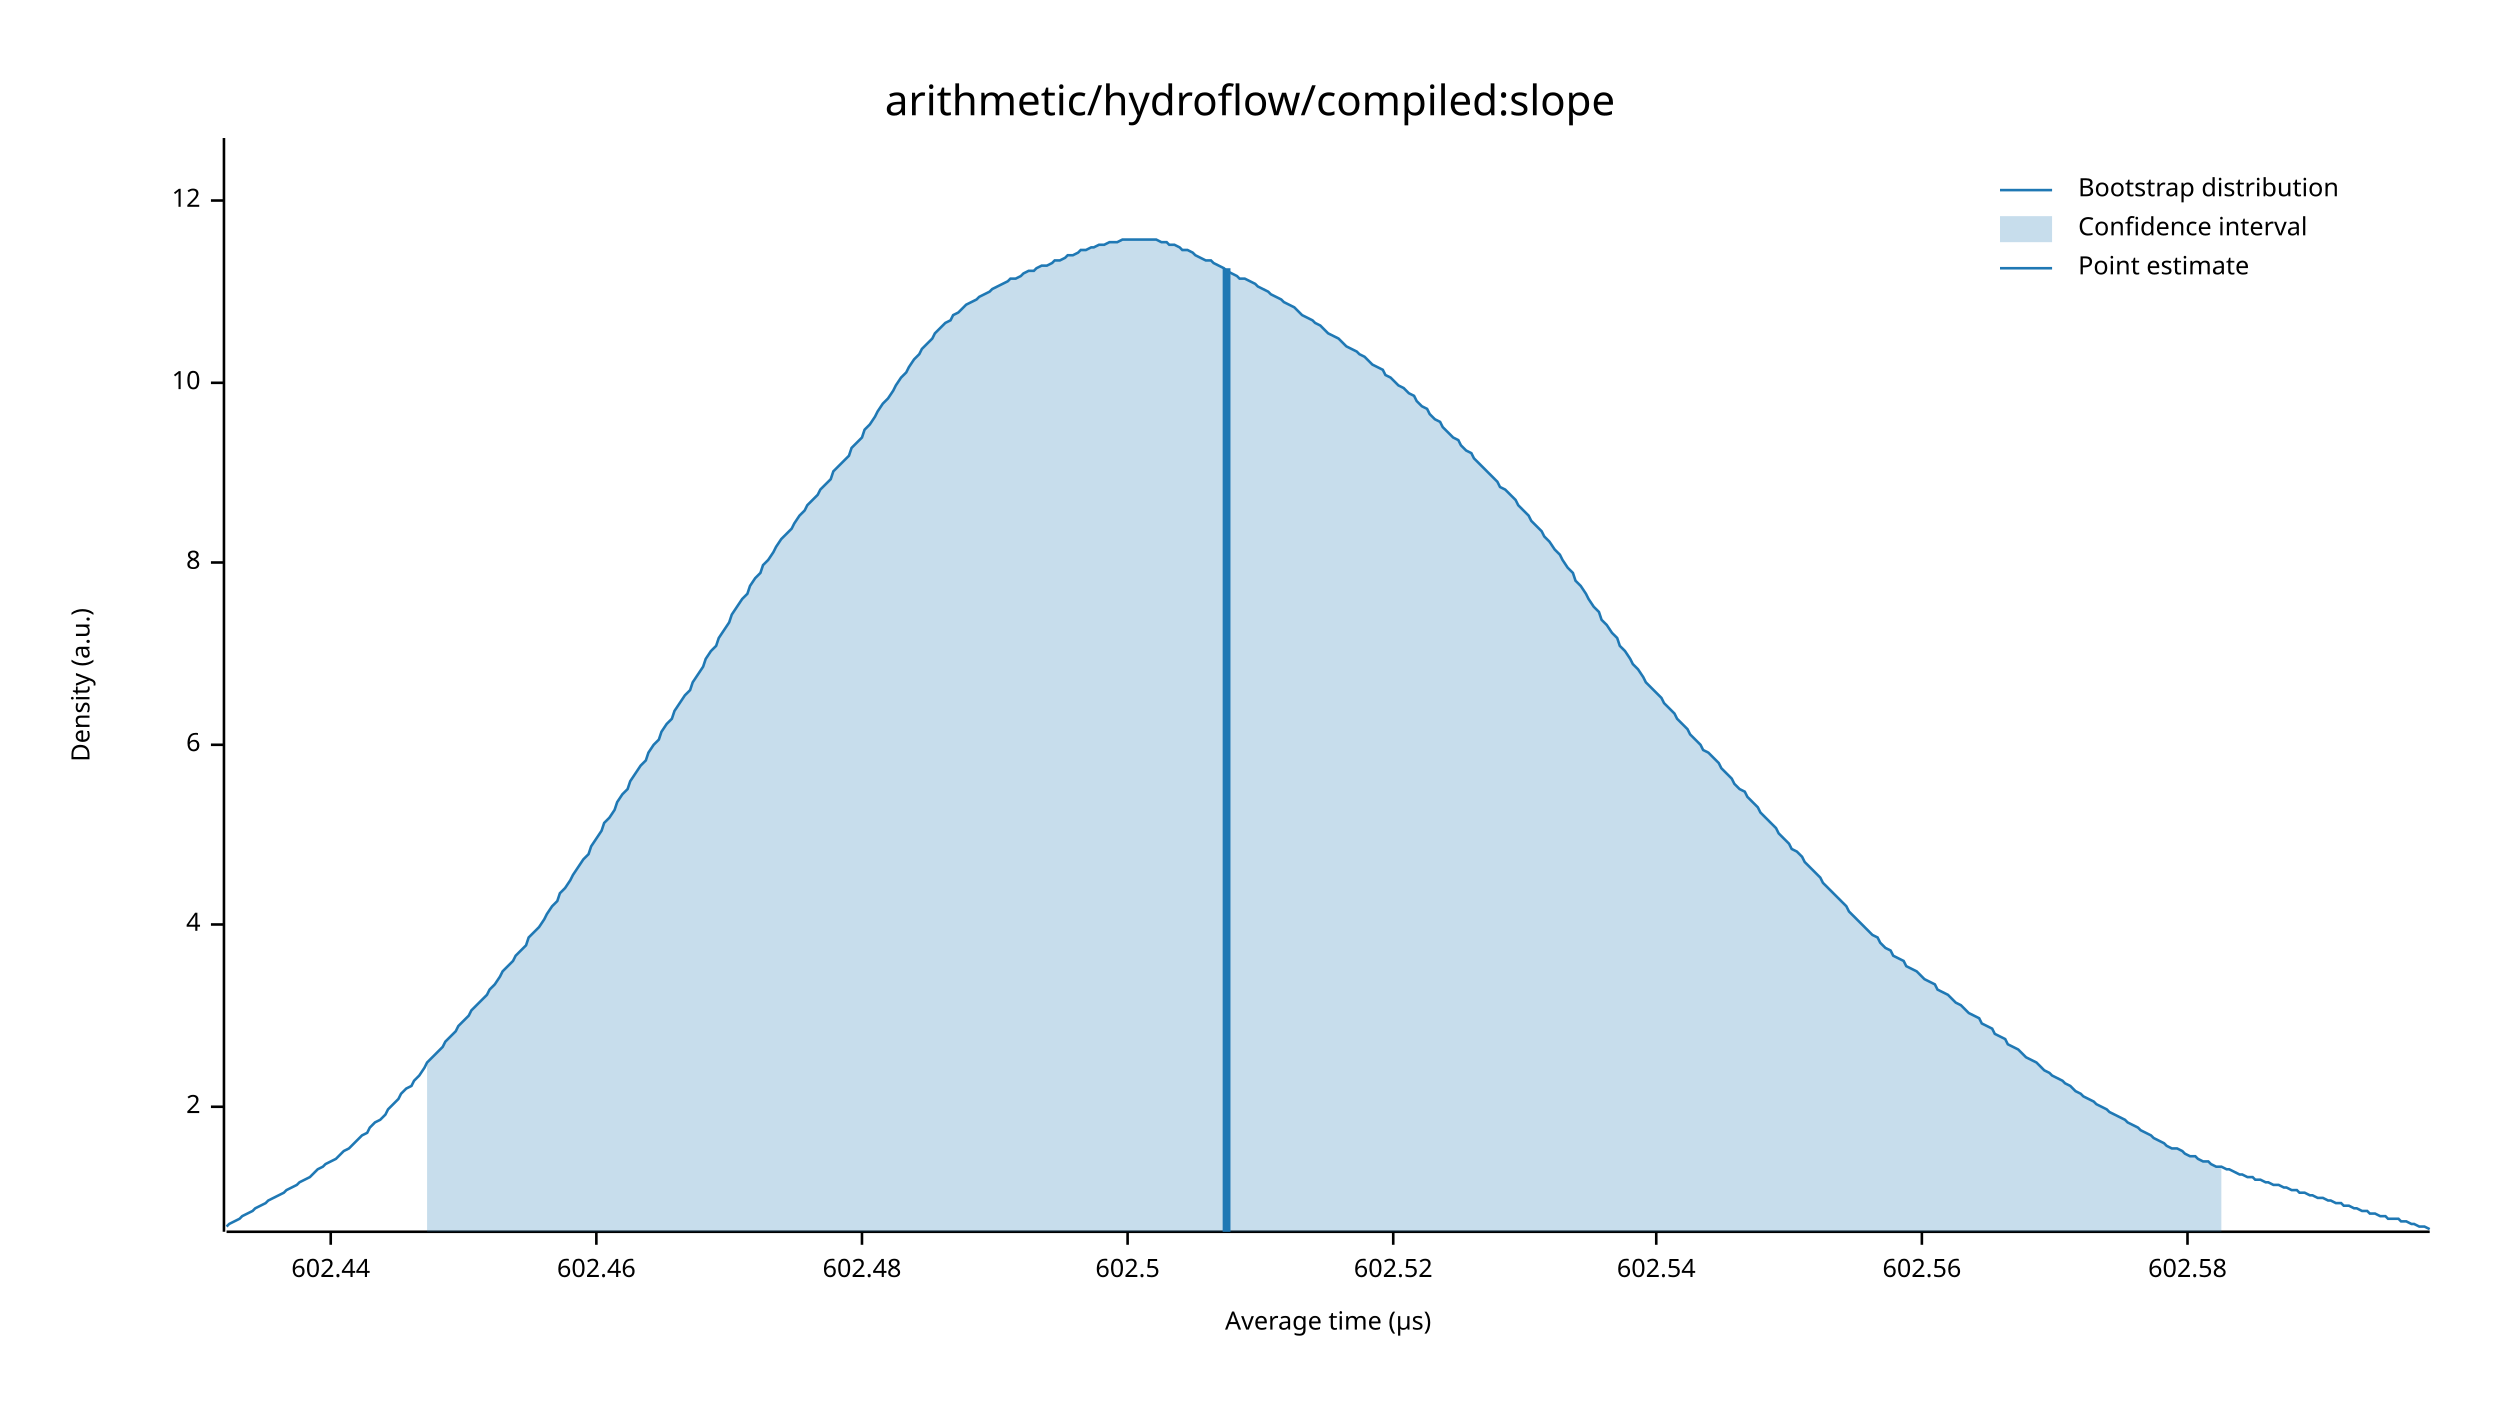
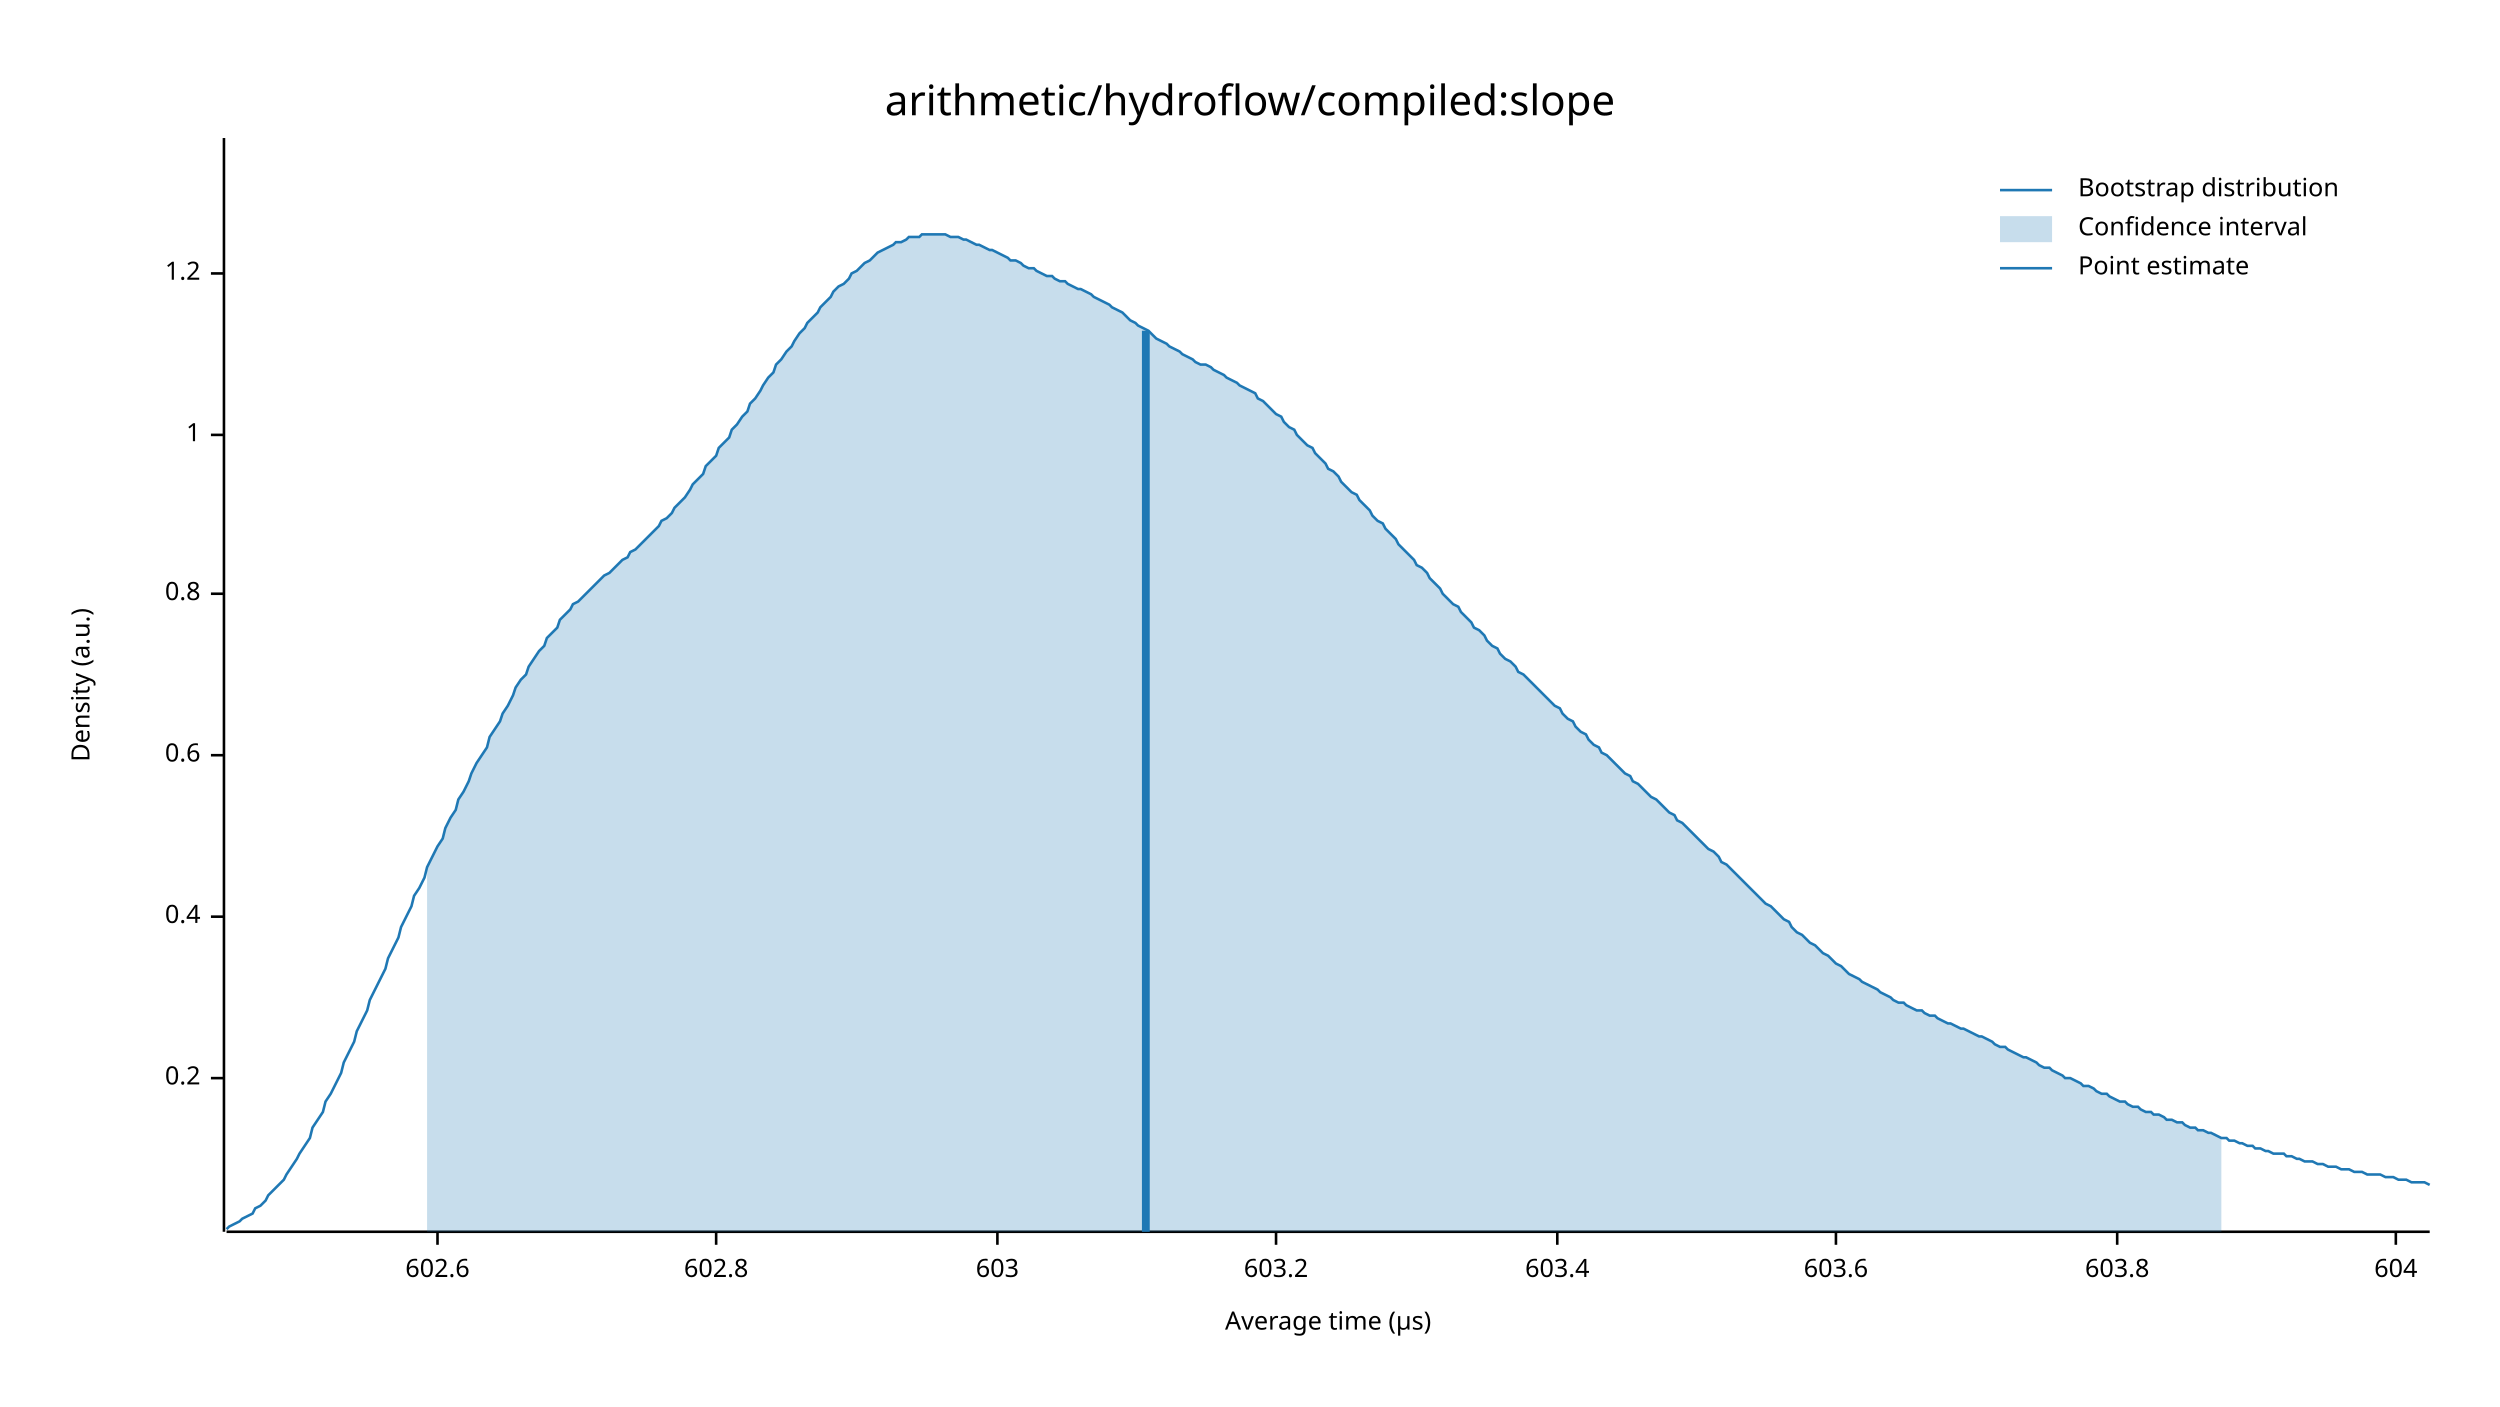
<svg xmlns="http://www.w3.org/2000/svg" width="960" height="540" viewBox="0 0 960 540">
  <text x="480" y="32" dy="0.76em" text-anchor="middle" font-family="sans-serif" font-size="16.129" opacity="1" fill="#000000">
arithmetic/hydroflow/compiled:slope
</text>
  <text x="27" y="263" dy="0.76em" text-anchor="middle" font-family="sans-serif" font-size="9.677" opacity="1" fill="#000000" transform="rotate(270, 27, 263)">
Density (a.u.)
</text>
  <text x="510" y="513" dy="-0.5ex" text-anchor="middle" font-family="sans-serif" font-size="9.677" opacity="1" fill="#000000">
Average time (µs)
</text>
  <polyline fill="none" opacity="1" stroke="#000000" stroke-width="1" points="86,53 86,473 " />
-   <text x="77" y="425" dy="0.5ex" text-anchor="end" font-family="sans-serif" font-size="9.677" opacity="1" fill="#000000">
- 2
+   <text x="77" y="414" dy="0.5ex" text-anchor="end" font-family="sans-serif" font-size="9.677" opacity="1" fill="#000000">
+ 0.2
</text>
-   <polyline fill="none" opacity="1" stroke="#000000" stroke-width="1" points="81,425 86,425 " />
-   <text x="77" y="355" dy="0.5ex" text-anchor="end" font-family="sans-serif" font-size="9.677" opacity="1" fill="#000000">
- 4
+   <polyline fill="none" opacity="1" stroke="#000000" stroke-width="1" points="81,414 86,414 " />
+   <text x="77" y="352" dy="0.5ex" text-anchor="end" font-family="sans-serif" font-size="9.677" opacity="1" fill="#000000">
+ 0.4
</text>
-   <polyline fill="none" opacity="1" stroke="#000000" stroke-width="1" points="81,355 86,355 " />
-   <text x="77" y="286" dy="0.5ex" text-anchor="end" font-family="sans-serif" font-size="9.677" opacity="1" fill="#000000">
- 6
+   <polyline fill="none" opacity="1" stroke="#000000" stroke-width="1" points="81,352 86,352 " />
+   <text x="77" y="290" dy="0.5ex" text-anchor="end" font-family="sans-serif" font-size="9.677" opacity="1" fill="#000000">
+ 0.6
</text>
-   <polyline fill="none" opacity="1" stroke="#000000" stroke-width="1" points="81,286 86,286 " />
-   <text x="77" y="216" dy="0.5ex" text-anchor="end" font-family="sans-serif" font-size="9.677" opacity="1" fill="#000000">
- 8
+   <polyline fill="none" opacity="1" stroke="#000000" stroke-width="1" points="81,290 86,290 " />
+   <text x="77" y="228" dy="0.5ex" text-anchor="end" font-family="sans-serif" font-size="9.677" opacity="1" fill="#000000">
+ 0.8
</text>
-   <polyline fill="none" opacity="1" stroke="#000000" stroke-width="1" points="81,216 86,216 " />
-   <text x="77" y="147" dy="0.5ex" text-anchor="end" font-family="sans-serif" font-size="9.677" opacity="1" fill="#000000">
- 10
+   <polyline fill="none" opacity="1" stroke="#000000" stroke-width="1" points="81,228 86,228 " />
+   <text x="77" y="167" dy="0.5ex" text-anchor="end" font-family="sans-serif" font-size="9.677" opacity="1" fill="#000000">
+ 1
</text>
-   <polyline fill="none" opacity="1" stroke="#000000" stroke-width="1" points="81,147 86,147 " />
-   <text x="77" y="77" dy="0.5ex" text-anchor="end" font-family="sans-serif" font-size="9.677" opacity="1" fill="#000000">
- 12
+   <polyline fill="none" opacity="1" stroke="#000000" stroke-width="1" points="81,167 86,167 " />
+   <text x="77" y="105" dy="0.5ex" text-anchor="end" font-family="sans-serif" font-size="9.677" opacity="1" fill="#000000">
+ 1.2
</text>
-   <polyline fill="none" opacity="1" stroke="#000000" stroke-width="1" points="81,77 86,77 " />
+   <polyline fill="none" opacity="1" stroke="#000000" stroke-width="1" points="81,105 86,105 " />
  <polyline fill="none" opacity="1" stroke="#000000" stroke-width="1" points="87,473 933,473 " />
-   <text x="127" y="483" dy="0.76em" text-anchor="middle" font-family="sans-serif" font-size="9.677" opacity="1" fill="#000000">
- 602.44
+   <text x="168" y="483" dy="0.76em" text-anchor="middle" font-family="sans-serif" font-size="9.677" opacity="1" fill="#000000">
+ 602.6
</text>
-   <polyline fill="none" opacity="1" stroke="#000000" stroke-width="1" points="127,473 127,478 " />
-   <text x="229" y="483" dy="0.76em" text-anchor="middle" font-family="sans-serif" font-size="9.677" opacity="1" fill="#000000">
- 602.46
+   <polyline fill="none" opacity="1" stroke="#000000" stroke-width="1" points="168,473 168,478 " />
+   <text x="275" y="483" dy="0.76em" text-anchor="middle" font-family="sans-serif" font-size="9.677" opacity="1" fill="#000000">
+ 602.8
</text>
-   <polyline fill="none" opacity="1" stroke="#000000" stroke-width="1" points="229,473 229,478 " />
-   <text x="331" y="483" dy="0.76em" text-anchor="middle" font-family="sans-serif" font-size="9.677" opacity="1" fill="#000000">
- 602.48
+   <polyline fill="none" opacity="1" stroke="#000000" stroke-width="1" points="275,473 275,478 " />
+   <text x="383" y="483" dy="0.76em" text-anchor="middle" font-family="sans-serif" font-size="9.677" opacity="1" fill="#000000">
+ 603
</text>
-   <polyline fill="none" opacity="1" stroke="#000000" stroke-width="1" points="331,473 331,478 " />
-   <text x="433" y="483" dy="0.76em" text-anchor="middle" font-family="sans-serif" font-size="9.677" opacity="1" fill="#000000">
- 602.5
+   <polyline fill="none" opacity="1" stroke="#000000" stroke-width="1" points="383,473 383,478 " />
+   <text x="490" y="483" dy="0.76em" text-anchor="middle" font-family="sans-serif" font-size="9.677" opacity="1" fill="#000000">
+ 603.2
</text>
-   <polyline fill="none" opacity="1" stroke="#000000" stroke-width="1" points="433,473 433,478 " />
-   <text x="535" y="483" dy="0.76em" text-anchor="middle" font-family="sans-serif" font-size="9.677" opacity="1" fill="#000000">
- 602.52
+   <polyline fill="none" opacity="1" stroke="#000000" stroke-width="1" points="490,473 490,478 " />
+   <text x="598" y="483" dy="0.76em" text-anchor="middle" font-family="sans-serif" font-size="9.677" opacity="1" fill="#000000">
+ 603.4
</text>
-   <polyline fill="none" opacity="1" stroke="#000000" stroke-width="1" points="535,473 535,478 " />
-   <text x="636" y="483" dy="0.76em" text-anchor="middle" font-family="sans-serif" font-size="9.677" opacity="1" fill="#000000">
- 602.54
+   <polyline fill="none" opacity="1" stroke="#000000" stroke-width="1" points="598,473 598,478 " />
+   <text x="705" y="483" dy="0.76em" text-anchor="middle" font-family="sans-serif" font-size="9.677" opacity="1" fill="#000000">
+ 603.6
</text>
-   <polyline fill="none" opacity="1" stroke="#000000" stroke-width="1" points="636,473 636,478 " />
-   <text x="738" y="483" dy="0.76em" text-anchor="middle" font-family="sans-serif" font-size="9.677" opacity="1" fill="#000000">
- 602.56
+   <polyline fill="none" opacity="1" stroke="#000000" stroke-width="1" points="705,473 705,478 " />
+   <text x="813" y="483" dy="0.76em" text-anchor="middle" font-family="sans-serif" font-size="9.677" opacity="1" fill="#000000">
+ 603.8
</text>
-   <polyline fill="none" opacity="1" stroke="#000000" stroke-width="1" points="738,473 738,478 " />
-   <text x="840" y="483" dy="0.76em" text-anchor="middle" font-family="sans-serif" font-size="9.677" opacity="1" fill="#000000">
- 602.58
+   <polyline fill="none" opacity="1" stroke="#000000" stroke-width="1" points="813,473 813,478 " />
+   <text x="920" y="483" dy="0.76em" text-anchor="middle" font-family="sans-serif" font-size="9.677" opacity="1" fill="#000000">
+ 604
</text>
-   <polyline fill="none" opacity="1" stroke="#000000" stroke-width="1" points="840,473 840,478 " />
-   <polyline fill="none" opacity="1" stroke="#1F78B4" stroke-width="1" points="87,471 88,470 90,469 92,468 93,467 95,466 97,465 98,464 100,463 102,462 103,461 105,460 107,459 109,458 110,457 112,456 114,455 115,454 117,453 119,452 120,451 122,449 124,448 125,447 127,446 129,445 131,443 132,442 134,441 136,439 137,438 139,436 141,435 142,433 144,431 146,430 148,428 149,426 151,424 153,422 154,420 156,418 158,417 159,415 161,413 163,410 164,408 166,406 168,404 170,402 171,400 173,398 175,396 176,394 178,392 180,390 181,388 183,386 185,384 187,382 188,380 190,378 192,375 193,373 195,371 197,369 198,367 200,365 202,363 203,360 205,358 207,356 209,353 210,351 212,348 214,346 215,343 217,341 219,338 220,336 222,333 224,330 226,328 227,325 229,322 231,319 232,316 234,314 236,311 237,308 239,305 241,303 242,300 244,297 246,294 248,292 249,289 251,286 253,284 254,281 256,278 258,276 259,273 261,270 263,267 265,265 266,262 268,259 270,256 271,253 273,250 275,248 276,245 278,242 280,239 281,236 283,233 285,230 287,228 288,225 290,222 292,220 293,217 295,215 297,212 298,210 300,207 302,205 304,203 305,201 307,198 309,196 310,194 312,192 314,190 315,188 317,186 319,184 320,181 322,179 324,177 326,175 327,172 329,170 331,168 332,165 334,163 336,160 337,158 339,155 341,153 343,150 344,148 346,145 348,143 349,141 351,138 353,136 354,134 356,132 358,130 359,128 361,126 363,124 365,123 366,121 368,120 370,118 371,117 373,116 375,115 376,114 378,113 380,112 381,111 383,110 385,109 387,108 388,107 390,107 392,106 393,105 395,104 397,104 398,103 400,102 402,102 404,101 405,100 407,100 409,99 410,98 412,98 414,97 415,96 417,96 419,95 420,95 422,94 424,94 426,93 427,93 429,93 431,92 432,92 434,92 436,92 437,92 439,92 441,92 443,92 444,92 446,93 448,93 449,94 451,94 453,95 454,96 456,96 458,97 459,98 461,99 463,100 465,100 466,101 468,102 470,103 471,104 473,105 475,106 476,107 478,107 480,108 482,109 483,110 485,111 487,112 488,113 490,114 492,115 493,116 495,117 497,118 498,119 500,121 502,122 504,123 505,124 507,125 509,127 510,128 512,129 514,130 515,131 517,133 519,134 521,135 522,136 524,137 526,139 527,140 529,141 531,142 532,144 534,145 536,147 537,148 539,149 541,151 543,152 544,154 546,156 548,157 549,159 551,161 553,162 554,164 556,166 558,168 560,169 561,171 563,173 565,174 566,176 568,178 570,180 571,181 573,183 575,185 576,187 578,188 580,190 582,192 583,194 585,196 587,198 588,200 590,202 592,204 593,206 595,208 597,211 599,213 600,215 602,218 604,220 605,223 607,225 609,228 610,230 612,233 614,235 615,238 617,240 619,243 621,245 622,248 624,250 626,253 627,255 629,257 631,260 632,262 634,264 636,266 638,268 639,270 641,272 643,274 644,276 646,278 648,280 649,282 651,284 653,286 654,288 656,289 658,291 660,293 661,295 663,297 665,299 666,301 668,303 670,304 671,306 673,308 675,310 676,312 678,314 680,316 682,318 683,320 685,322 687,324 688,326 690,327 692,329 693,331 695,333 697,335 699,337 700,339 702,341 704,343 705,344 707,346 709,348 710,350 712,352 714,354 715,355 717,357 719,359 721,360 722,362 724,364 726,365 727,367 729,368 731,369 732,371 734,372 736,373 738,375 739,376 741,377 743,378 744,380 746,381 748,382 749,383 751,385 753,386 754,387 756,389 758,390 760,391 761,393 763,394 765,395 766,397 768,398 770,399 771,401 773,402 775,403 777,405 778,406 780,407 782,408 783,409 785,411 787,412 788,413 790,414 792,415 793,416 795,417 797,419 799,420 800,421 802,422 804,423 805,424 807,425 809,426 810,427 812,428 814,429 816,430 817,431 819,432 821,433 822,434 824,435 826,436 827,437 829,438 831,439 832,440 834,441 836,441 838,442 839,443 841,444 843,444 844,445 846,446 848,446 849,447 851,448 853,448 855,449 856,449 858,450 860,451 861,451 863,452 865,452 866,453 868,453 870,454 871,454 873,455 875,455 877,456 878,456 880,457 882,457 883,458 885,458 887,459 888,459 890,460 892,460 894,461 895,461 897,462 899,462 900,463 902,463 904,464 905,464 907,465 909,465 910,466 912,466 914,467 916,467 917,468 919,468 921,468 922,469 924,469 926,470 927,470 929,471 931,471 933,472 " />
-   <polygon opacity="0.25" fill="#1F78B4" points="164,408 166,406 168,404 170,402 171,400 173,398 175,396 176,394 178,392 180,390 181,388 183,386 185,384 187,382 188,380 190,378 192,375 193,373 195,371 197,369 198,367 200,365 202,363 203,360 205,358 207,356 209,353 210,351 212,348 214,346 215,343 217,341 219,338 220,336 222,333 224,330 226,328 227,325 229,322 231,319 232,316 234,314 236,311 237,308 239,305 241,303 242,300 244,297 246,294 248,292 249,289 251,286 253,284 254,281 256,278 258,276 259,273 261,270 263,267 265,265 266,262 268,259 270,256 271,253 273,250 275,248 276,245 278,242 280,239 281,236 283,233 285,230 287,228 288,225 290,222 292,220 293,217 295,215 297,212 298,210 300,207 302,205 304,203 305,201 307,198 309,196 310,194 312,192 314,190 315,188 317,186 319,184 320,181 322,179 324,177 326,175 327,172 329,170 331,168 332,165 334,163 336,160 337,158 339,155 341,153 343,150 344,148 346,145 348,143 349,141 351,138 353,136 354,134 356,132 358,130 359,128 361,126 363,124 365,123 366,121 368,120 370,118 371,117 373,116 375,115 376,114 378,113 380,112 381,111 383,110 385,109 387,108 388,107 390,107 392,106 393,105 395,104 397,104 398,103 400,102 402,102 404,101 405,100 407,100 409,99 410,98 412,98 414,97 415,96 417,96 419,95 420,95 422,94 424,94 426,93 427,93 429,93 431,92 432,92 434,92 436,92 437,92 439,92 441,92 443,92 444,92 446,93 448,93 449,94 451,94 453,95 454,96 456,96 458,97 459,98 461,99 463,100 465,100 466,101 468,102 470,103 471,104 473,105 475,106 476,107 478,107 480,108 482,109 483,110 485,111 487,112 488,113 490,114 492,115 493,116 495,117 497,118 498,119 500,121 502,122 504,123 505,124 507,125 509,127 510,128 512,129 514,130 515,131 517,133 519,134 521,135 522,136 524,137 526,139 527,140 529,141 531,142 532,144 534,145 536,147 537,148 539,149 541,151 543,152 544,154 546,156 548,157 549,159 551,161 553,162 554,164 556,166 558,168 560,169 561,171 563,173 565,174 566,176 568,178 570,180 571,181 573,183 575,185 576,187 578,188 580,190 582,192 583,194 585,196 587,198 588,200 590,202 592,204 593,206 595,208 597,211 599,213 600,215 602,218 604,220 605,223 607,225 609,228 610,230 612,233 614,235 615,238 617,240 619,243 621,245 622,248 624,250 626,253 627,255 629,257 631,260 632,262 634,264 636,266 638,268 639,270 641,272 643,274 644,276 646,278 648,280 649,282 651,284 653,286 654,288 656,289 658,291 660,293 661,295 663,297 665,299 666,301 668,303 670,304 671,306 673,308 675,310 676,312 678,314 680,316 682,318 683,320 685,322 687,324 688,326 690,327 692,329 693,331 695,333 697,335 699,337 700,339 702,341 704,343 705,344 707,346 709,348 710,350 712,352 714,354 715,355 717,357 719,359 721,360 722,362 724,364 726,365 727,367 729,368 731,369 732,371 734,372 736,373 738,375 739,376 741,377 743,378 744,380 746,381 748,382 749,383 751,385 753,386 754,387 756,389 758,390 760,391 761,393 763,394 765,395 766,397 768,398 770,399 771,401 773,402 775,403 777,405 778,406 780,407 782,408 783,409 785,411 787,412 788,413 790,414 792,415 793,416 795,417 797,419 799,420 800,421 802,422 804,423 805,424 807,425 809,426 810,427 812,428 814,429 816,430 817,431 819,432 821,433 822,434 824,435 826,436 827,437 829,438 831,439 832,440 834,441 836,441 838,442 839,443 841,444 843,444 844,445 846,446 848,446 849,447 851,448 853,448 853,473 164,473 " />
-   <polyline fill="none" opacity="1" stroke="#1F78B4" stroke-width="3" points="471,473 471,103 " />
+   <polyline fill="none" opacity="1" stroke="#000000" stroke-width="1" points="920,473 920,478 " />
+   <polyline fill="none" opacity="1" stroke="#1F78B4" stroke-width="1" points="87,472 88,471 90,470 92,469 93,468 95,467 97,466 98,464 100,463 102,461 103,459 105,457 107,455 109,453 110,451 112,448 114,445 115,443 117,440 119,437 120,433 122,430 124,427 125,423 127,420 129,416 131,412 132,408 134,404 136,400 137,396 139,392 141,388 142,384 144,380 146,376 148,372 149,368 151,364 153,360 154,356 156,352 158,348 159,344 161,341 163,337 164,333 166,329 168,325 170,322 171,318 173,314 175,311 176,307 178,304 180,300 181,297 183,293 185,290 187,287 188,283 190,280 192,277 193,274 195,271 197,267 198,264 200,261 202,259 203,256 205,253 207,250 209,248 210,245 212,243 214,241 215,238 217,236 219,234 220,232 222,231 224,229 226,227 227,226 229,224 231,222 232,221 234,220 236,218 237,217 239,215 241,214 242,212 244,211 246,209 248,207 249,206 251,204 253,202 254,200 256,199 258,197 259,195 261,193 263,191 265,188 266,186 268,184 270,182 271,179 273,177 275,175 276,172 278,170 280,168 281,165 283,163 285,160 287,158 288,155 290,153 292,150 293,148 295,145 297,143 298,140 300,138 302,135 304,133 305,131 307,128 309,126 310,124 312,122 314,120 315,118 317,116 319,114 320,112 322,110 324,109 326,107 327,105 329,104 331,102 332,101 334,100 336,98 337,97 339,96 341,95 343,94 344,93 346,93 348,92 349,91 351,91 353,91 354,90 356,90 358,90 359,90 361,90 363,90 365,91 366,91 368,91 370,92 371,92 373,93 375,94 376,94 378,95 380,96 381,96 383,97 385,98 387,99 388,100 390,100 392,101 393,102 395,103 397,103 398,104 400,105 402,106 404,106 405,107 407,108 409,108 410,109 412,110 414,111 415,111 417,112 419,113 420,114 422,115 424,116 426,117 427,118 429,119 431,120 432,121 434,123 436,124 437,125 439,126 441,127 443,129 444,130 446,131 448,132 449,133 451,134 453,135 454,136 456,137 458,138 459,139 461,140 463,140 465,141 466,142 468,143 470,144 471,145 473,146 475,147 476,148 478,149 480,150 482,151 483,153 485,154 487,156 488,157 490,159 492,160 493,162 495,164 497,165 498,167 500,169 502,171 504,172 505,174 507,176 509,178 510,180 512,181 514,183 515,185 517,187 519,189 521,190 522,192 524,194 526,196 527,198 529,200 531,201 532,203 534,205 536,207 537,209 539,211 541,213 543,215 544,217 546,218 548,220 549,222 551,224 553,226 554,228 556,230 558,232 560,233 561,235 563,237 565,239 566,241 568,242 570,244 571,246 573,248 575,249 576,251 578,253 580,254 582,256 583,258 585,259 587,261 588,262 590,264 592,266 593,267 595,269 597,271 599,272 600,274 602,276 604,277 605,279 607,281 609,282 610,284 612,286 614,287 615,289 617,290 619,292 621,294 622,295 624,297 626,298 627,300 629,301 631,303 632,304 634,306 636,307 638,309 639,310 641,312 643,313 644,315 646,316 648,318 649,319 651,321 653,323 654,324 656,326 658,327 660,329 661,331 663,332 665,334 666,335 668,337 670,339 671,340 673,342 675,344 676,345 678,347 680,348 682,350 683,351 685,353 687,354 688,356 690,358 692,359 693,360 695,362 697,363 699,365 700,366 702,367 704,369 705,370 707,371 709,373 710,374 712,375 714,376 715,377 717,378 719,379 721,380 722,381 724,382 726,383 727,384 729,385 731,385 732,386 734,387 736,388 738,388 739,389 741,390 743,390 744,391 746,392 748,393 749,393 751,394 753,395 754,395 756,396 758,397 760,398 761,398 763,399 765,400 766,401 768,402 770,402 771,403 773,404 775,405 777,406 778,406 780,407 782,408 783,409 785,410 787,410 788,411 790,412 792,413 793,414 795,414 797,415 799,416 800,417 802,417 804,418 805,419 807,420 809,420 810,421 812,422 814,423 816,423 817,424 819,425 821,425 822,426 824,427 826,427 827,428 829,428 831,429 832,430 834,430 836,431 838,431 839,432 841,433 843,433 844,434 846,434 848,435 849,435 851,436 853,437 855,437 856,438 858,438 860,439 861,439 863,440 865,440 866,441 868,441 870,442 871,442 873,443 875,443 877,443 878,444 880,444 882,445 883,445 885,446 887,446 888,446 890,447 892,447 894,448 895,448 897,448 899,449 900,449 902,449 904,450 905,450 907,450 909,451 910,451 912,451 914,451 916,452 917,452 919,452 921,453 922,453 924,453 926,454 927,454 929,454 931,454 933,455 " />
+   <polygon opacity="0.25" fill="#1F78B4" points="164,333 166,329 168,325 170,322 171,318 173,314 175,311 176,307 178,304 180,300 181,297 183,293 185,290 187,287 188,283 190,280 192,277 193,274 195,271 197,267 198,264 200,261 202,259 203,256 205,253 207,250 209,248 210,245 212,243 214,241 215,238 217,236 219,234 220,232 222,231 224,229 226,227 227,226 229,224 231,222 232,221 234,220 236,218 237,217 239,215 241,214 242,212 244,211 246,209 248,207 249,206 251,204 253,202 254,200 256,199 258,197 259,195 261,193 263,191 265,188 266,186 268,184 270,182 271,179 273,177 275,175 276,172 278,170 280,168 281,165 283,163 285,160 287,158 288,155 290,153 292,150 293,148 295,145 297,143 298,140 300,138 302,135 304,133 305,131 307,128 309,126 310,124 312,122 314,120 315,118 317,116 319,114 320,112 322,110 324,109 326,107 327,105 329,104 331,102 332,101 334,100 336,98 337,97 339,96 341,95 343,94 344,93 346,93 348,92 349,91 351,91 353,91 354,90 356,90 358,90 359,90 361,90 363,90 365,91 366,91 368,91 370,92 371,92 373,93 375,94 376,94 378,95 380,96 381,96 383,97 385,98 387,99 388,100 390,100 392,101 393,102 395,103 397,103 398,104 400,105 402,106 404,106 405,107 407,108 409,108 410,109 412,110 414,111 415,111 417,112 419,113 420,114 422,115 424,116 426,117 427,118 429,119 431,120 432,121 434,123 436,124 437,125 439,126 441,127 443,129 444,130 446,131 448,132 449,133 451,134 453,135 454,136 456,137 458,138 459,139 461,140 463,140 465,141 466,142 468,143 470,144 471,145 473,146 475,147 476,148 478,149 480,150 482,151 483,153 485,154 487,156 488,157 490,159 492,160 493,162 495,164 497,165 498,167 500,169 502,171 504,172 505,174 507,176 509,178 510,180 512,181 514,183 515,185 517,187 519,189 521,190 522,192 524,194 526,196 527,198 529,200 531,201 532,203 534,205 536,207 537,209 539,211 541,213 543,215 544,217 546,218 548,220 549,222 551,224 553,226 554,228 556,230 558,232 560,233 561,235 563,237 565,239 566,241 568,242 570,244 571,246 573,248 575,249 576,251 578,253 580,254 582,256 583,258 585,259 587,261 588,262 590,264 592,266 593,267 595,269 597,271 599,272 600,274 602,276 604,277 605,279 607,281 609,282 610,284 612,286 614,287 615,289 617,290 619,292 621,294 622,295 624,297 626,298 627,300 629,301 631,303 632,304 634,306 636,307 638,309 639,310 641,312 643,313 644,315 646,316 648,318 649,319 651,321 653,323 654,324 656,326 658,327 660,329 661,331 663,332 665,334 666,335 668,337 670,339 671,340 673,342 675,344 676,345 678,347 680,348 682,350 683,351 685,353 687,354 688,356 690,358 692,359 693,360 695,362 697,363 699,365 700,366 702,367 704,369 705,370 707,371 709,373 710,374 712,375 714,376 715,377 717,378 719,379 721,380 722,381 724,382 726,383 727,384 729,385 731,385 732,386 734,387 736,388 738,388 739,389 741,390 743,390 744,391 746,392 748,393 749,393 751,394 753,395 754,395 756,396 758,397 760,398 761,398 763,399 765,400 766,401 768,402 770,402 771,403 773,404 775,405 777,406 778,406 780,407 782,408 783,409 785,410 787,410 788,411 790,412 792,413 793,414 795,414 797,415 799,416 800,417 802,417 804,418 805,419 807,420 809,420 810,421 812,422 814,423 816,423 817,424 819,425 821,425 822,426 824,427 826,427 827,428 829,428 831,429 832,430 834,430 836,431 838,431 839,432 841,433 843,433 844,434 846,434 848,435 849,435 851,436 853,437 853,473 164,473 " />
+   <polyline fill="none" opacity="1" stroke="#1F78B4" stroke-width="3" points="440,473 440,127 " />
  <text x="798" y="68" dy="0.76em" text-anchor="start" font-family="sans-serif" font-size="9.677" opacity="1" fill="#000000">
Bootstrap distribution
</text>
  <text x="798" y="83" dy="0.76em" text-anchor="start" font-family="sans-serif" font-size="9.677" opacity="1" fill="#000000">
Confidence interval
</text>
  <text x="798" y="98" dy="0.76em" text-anchor="start" font-family="sans-serif" font-size="9.677" opacity="1" fill="#000000">
Point estimate
</text>
  <polyline fill="none" opacity="1" stroke="#1F78B4" stroke-width="1" points="768,73 788,73 " />
  <rect x="768" y="83" width="20" height="10" opacity="0.25" fill="#1F78B4" stroke="none" />
  <polyline fill="none" opacity="1" stroke="#1F78B4" stroke-width="1" points="768,103 788,103 " />
</svg>
